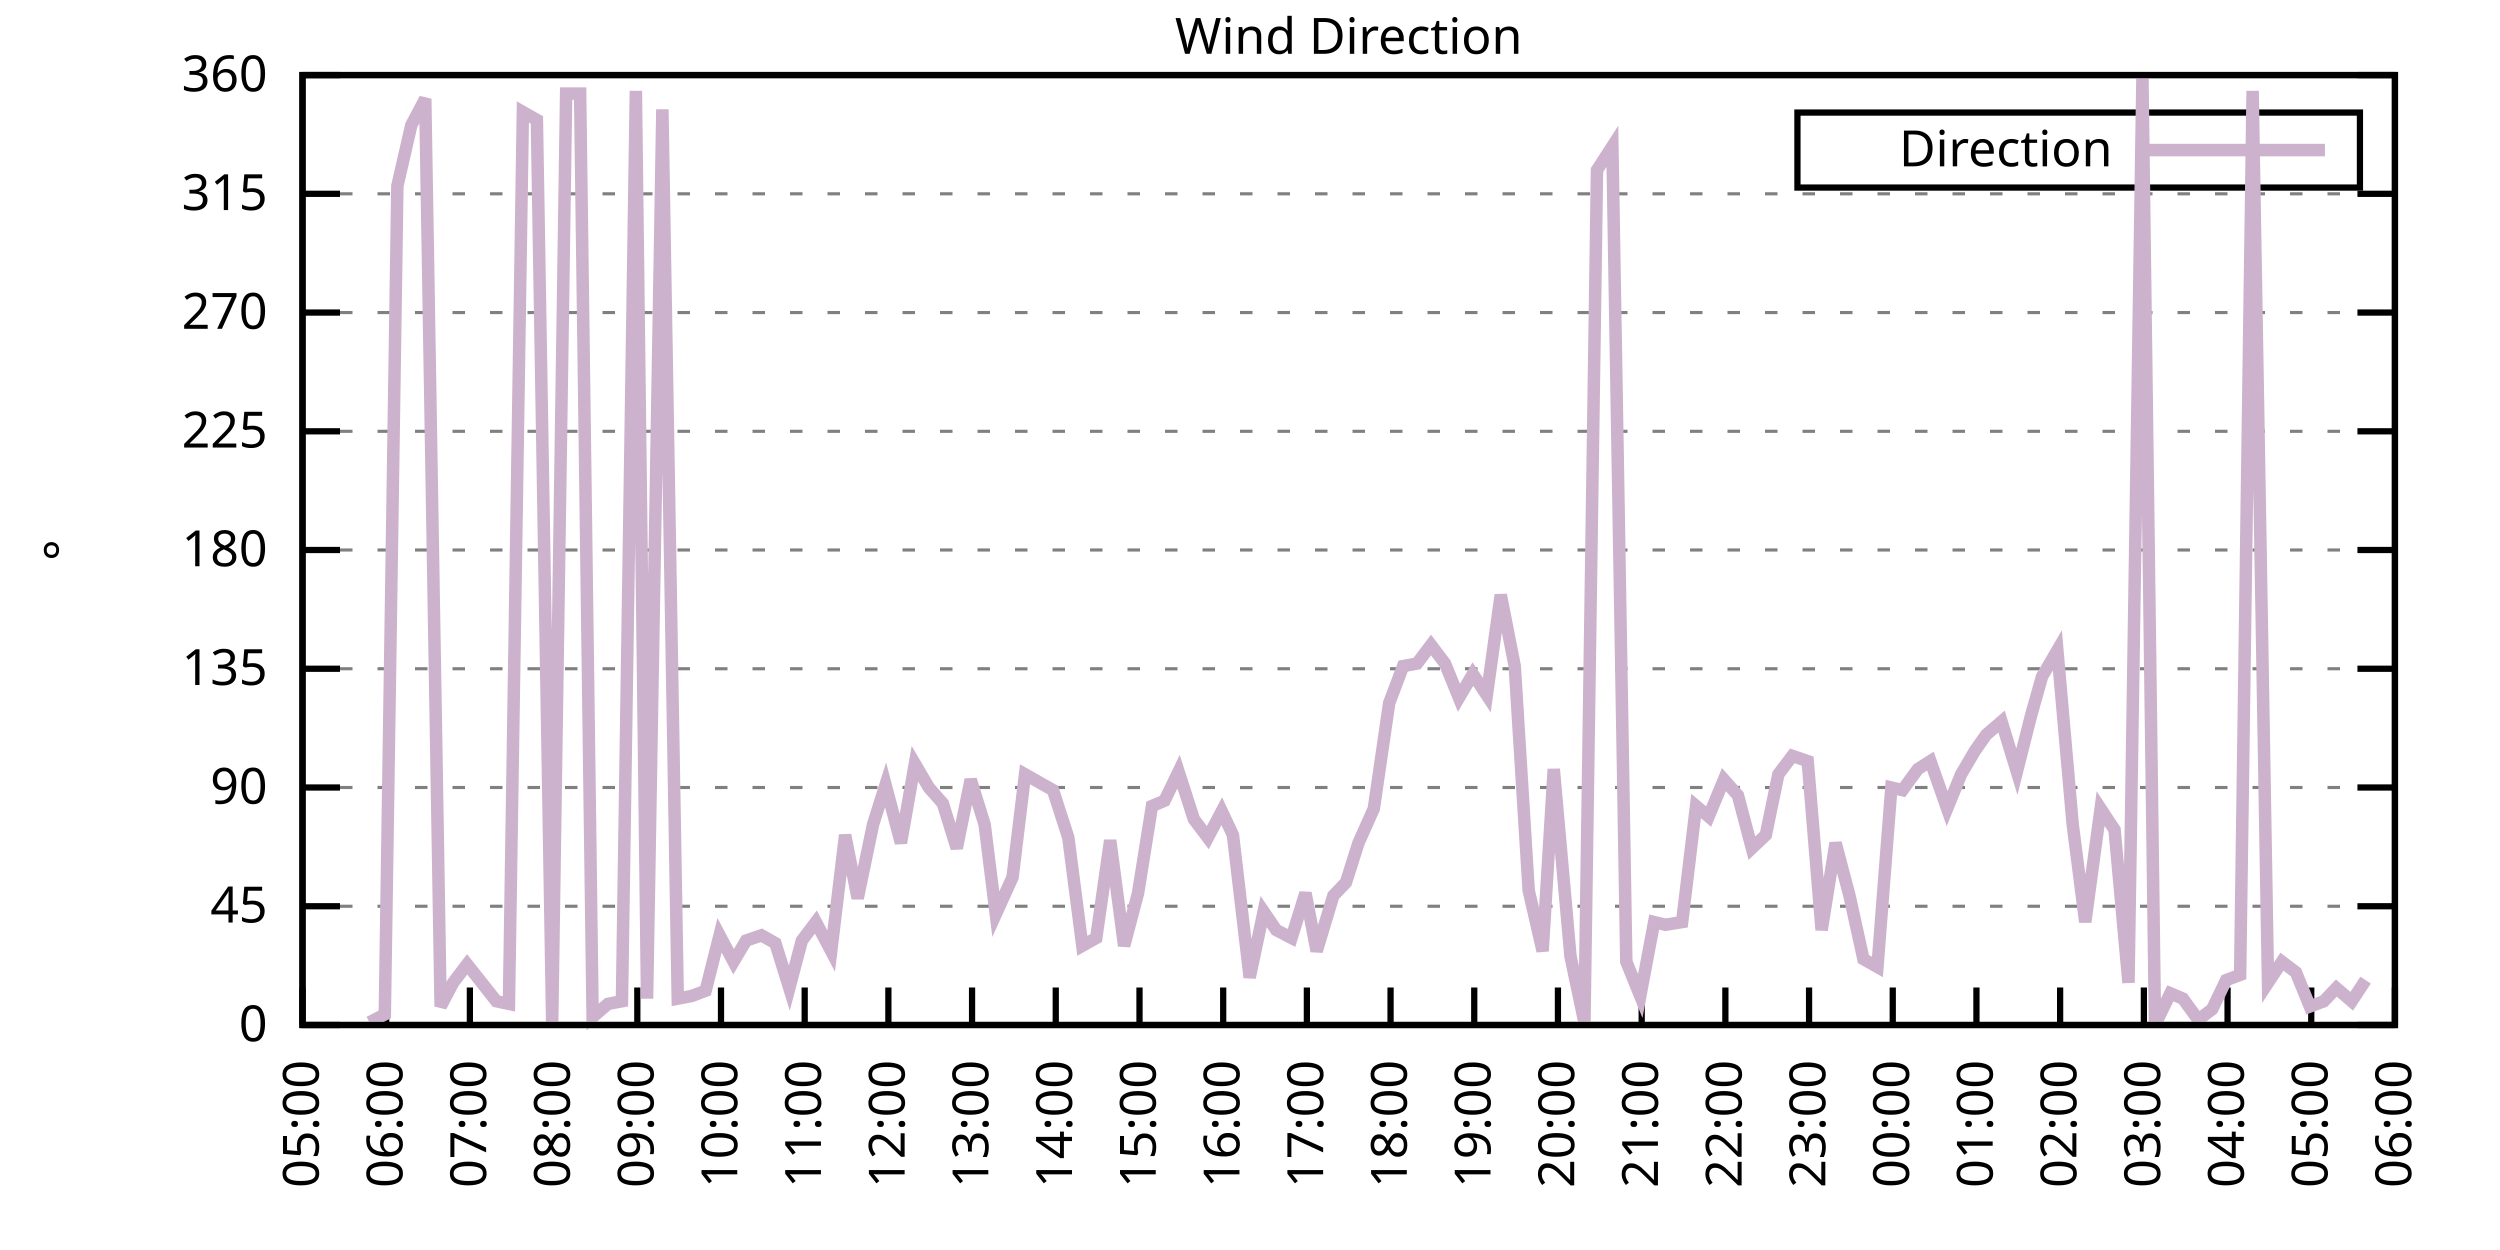
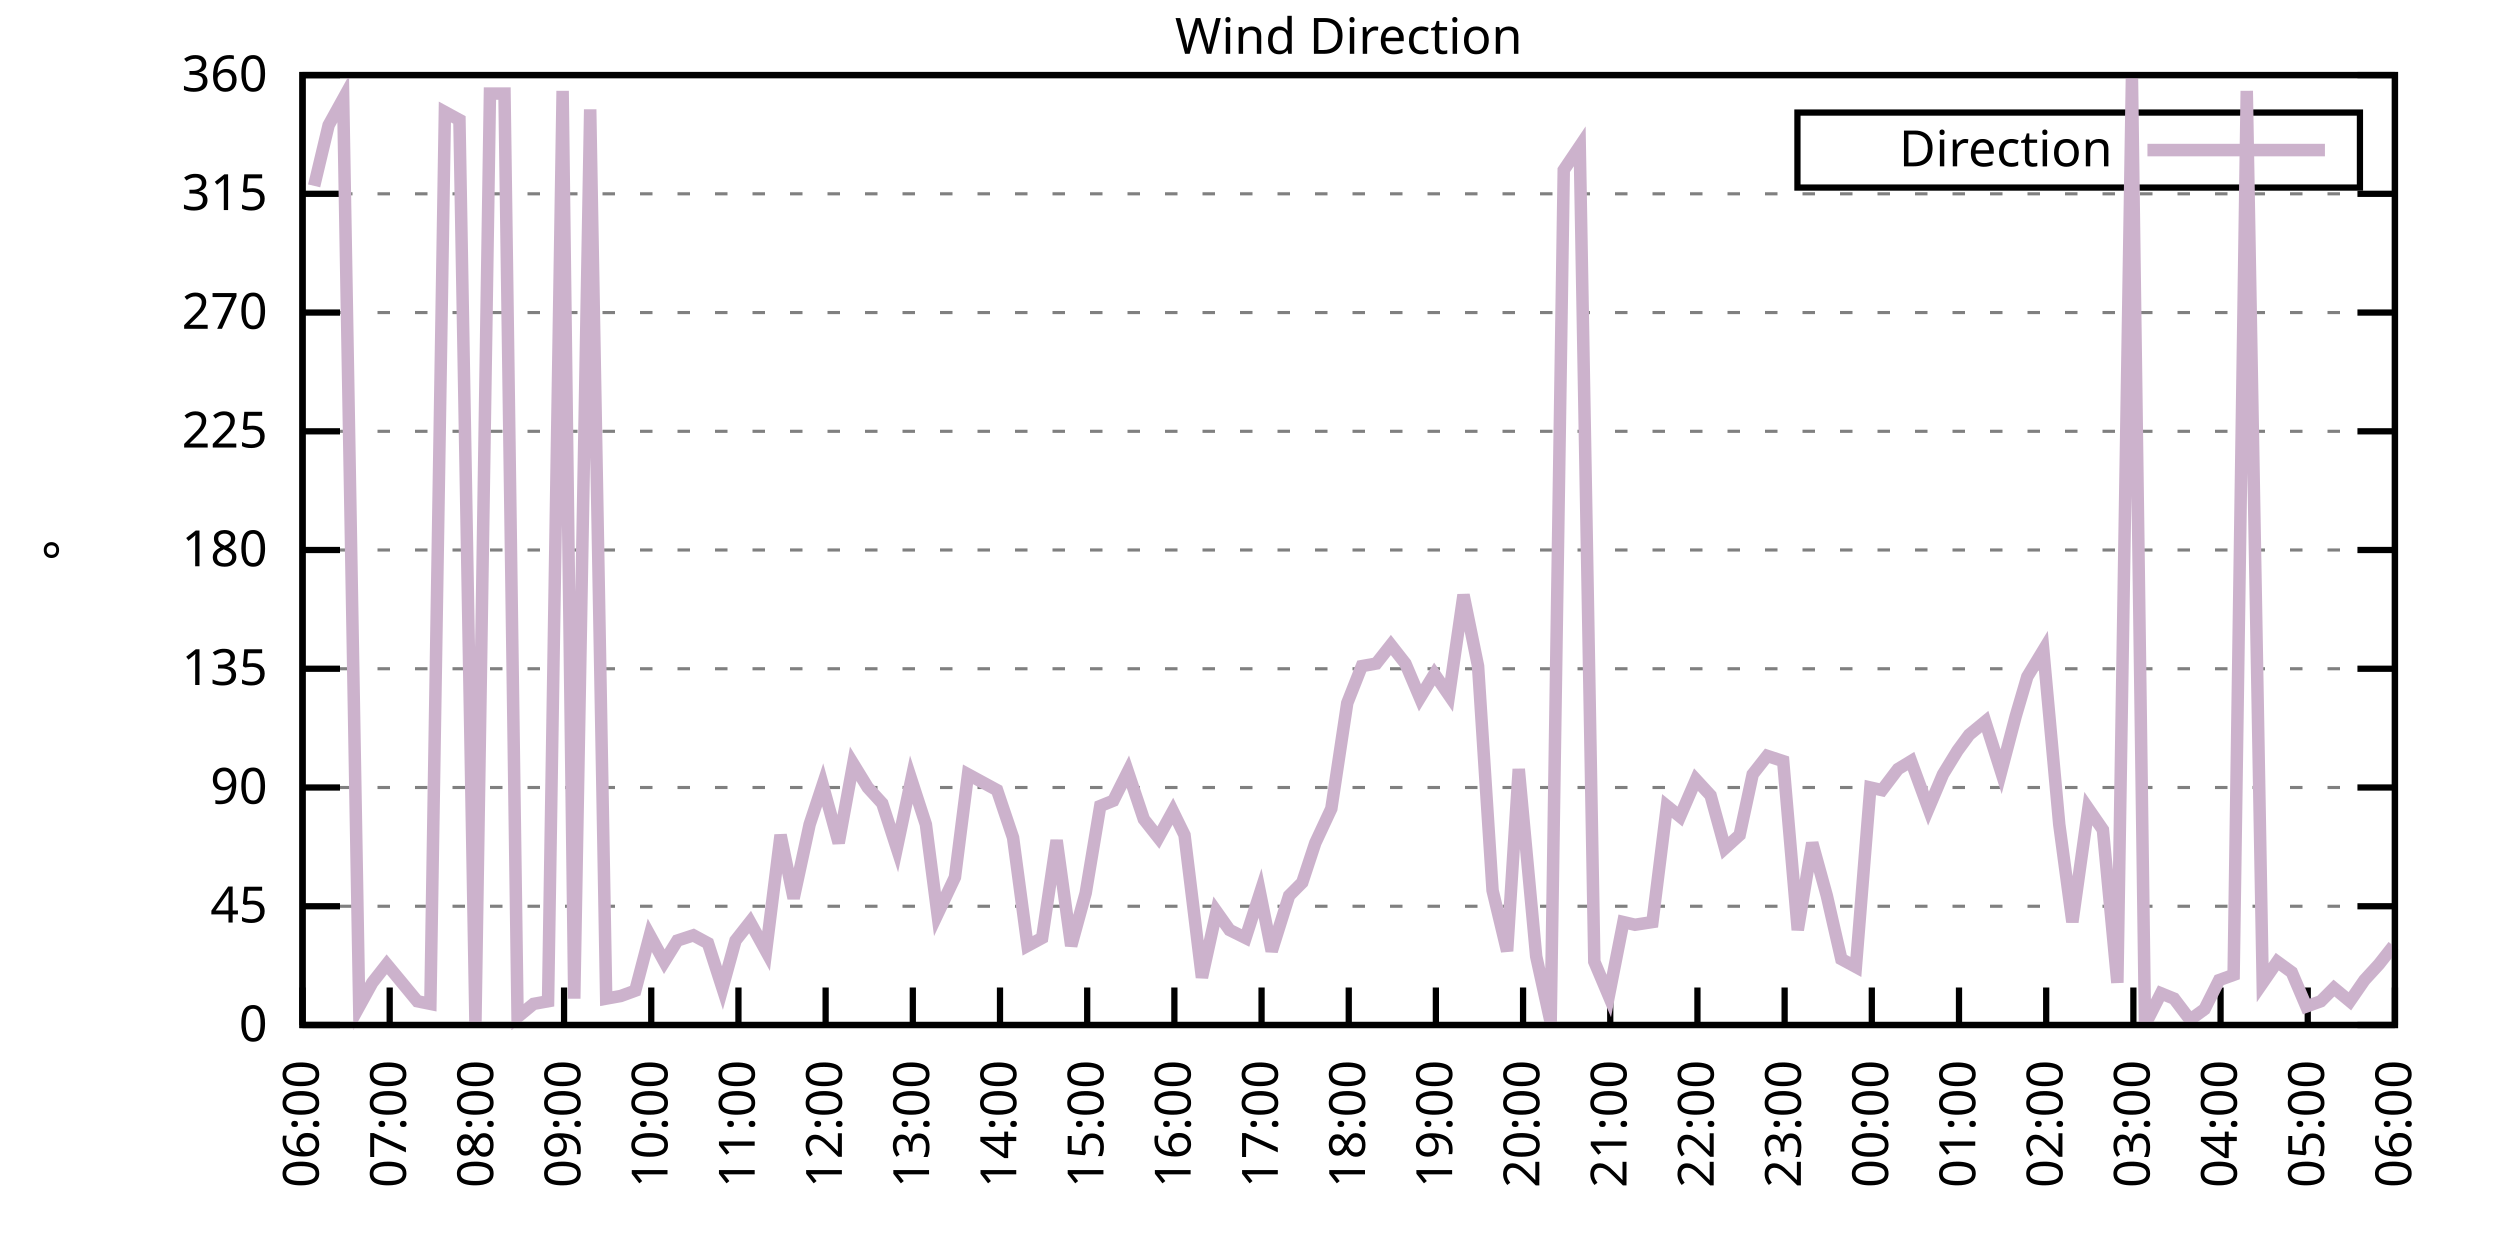
<svg xmlns="http://www.w3.org/2000/svg" xmlns:xlink="http://www.w3.org/1999/xlink" width="400" height="200" viewBox="0 0 400 200">
  <g id="gnuplot_canvas">
    <rect x="0" y="0" width="400" height="200" fill="none" />
    <defs>
      <circle id="gpDot" r="0.5" stroke-width="0.5" stroke="currentColor" />
      <path id="gpPt0" stroke-width="0.333" stroke="currentColor" d="M-1,0 h2 M0,-1 v2" />
      <path id="gpPt1" stroke-width="0.333" stroke="currentColor" d="M-1,-1 L1,1 M1,-1 L-1,1" />
      <path id="gpPt2" stroke-width="0.333" stroke="currentColor" d="M-1,0 L1,0 M0,-1 L0,1 M-1,-1 L1,1 M-1,1 L1,-1" />
      <rect id="gpPt3" stroke-width="0.333" stroke="currentColor" x="-1" y="-1" width="2" height="2" />
      <rect id="gpPt4" stroke-width="0.333" stroke="currentColor" fill="currentColor" x="-1" y="-1" width="2" height="2" />
      <circle id="gpPt5" stroke-width="0.333" stroke="currentColor" cx="0" cy="0" r="1" />
      <use xlink:href="#gpPt5" id="gpPt6" fill="currentColor" stroke="none" />
      <path id="gpPt7" stroke-width="0.333" stroke="currentColor" d="M0,-1.33 L-1.33,0.67 L1.33,0.67 z" />
      <use xlink:href="#gpPt7" id="gpPt8" fill="currentColor" stroke="none" />
      <use xlink:href="#gpPt7" id="gpPt9" stroke="currentColor" transform="rotate(180)" />
      <use xlink:href="#gpPt9" id="gpPt10" fill="currentColor" stroke="none" />
      <use xlink:href="#gpPt3" id="gpPt11" stroke="currentColor" transform="rotate(45)" />
      <use xlink:href="#gpPt11" id="gpPt12" fill="currentColor" stroke="none" />
      <path id="gpPt13" stroke-width="0.333" stroke="currentColor" d="M0,1.330 L1.265,0.411 L0.782,-1.067 L-0.782,-1.076 L-1.265,0.411 z" />
      <use xlink:href="#gpPt13" id="gpPt14" fill="currentColor" stroke="none" />
      <filter id="textbox" filterUnits="objectBoundingBox" x="0" y="0" height="1" width="1">
        <feFlood flood-color="white" flood-opacity="1" result="bgnd" />
        <feComposite in="SourceGraphic" in2="bgnd" operator="atop" />
      </filter>
      <filter id="greybox" filterUnits="objectBoundingBox" x="0" y="0" height="1" width="1">
        <feFlood flood-color="lightgrey" flood-opacity="1" result="grey" />
        <feComposite in="SourceGraphic" in2="grey" operator="atop" />
      </filter>
    </defs>
    <g fill="none" color="white" stroke="currentColor" stroke-width="1.00" stroke-linecap="butt" stroke-linejoin="miter">
</g>
    <g fill="none" color="black" stroke="currentColor" stroke-width="1.00" stroke-linecap="butt" stroke-linejoin="miter">
      <g stroke="none" shape-rendering="crispEdges">
        <polygon fill="rgb(255, 255, 255)" points="48.40,164.00 383.18,164.00 383.18,12.02 48.40,12.02 " />
      </g>
    </g>
    <g fill="none" color="black" stroke="currentColor" stroke-width="1.00" stroke-linecap="butt" stroke-linejoin="miter">
</g>
    <g fill="none" color="black" stroke="black" stroke-width="0.50" stroke-linecap="butt" stroke-linejoin="miter">
</g>
    <g fill="none" color="gray" stroke="currentColor" stroke-width="0.50" stroke-linecap="butt" stroke-linejoin="miter">
      <path stroke="gray" stroke-dasharray="2,4" class="gridline" d="M48.40,164.00 L383.19,164.00  " />
    </g>
    <g fill="none" color="gray" stroke="gray" stroke-width="1.00" stroke-linecap="butt" stroke-linejoin="miter">
</g>
    <g fill="none" color="black" stroke="currentColor" stroke-width="1.00" stroke-linecap="butt" stroke-linejoin="miter">
      <path stroke="black" d="M48.40,164.00 L54.40,164.00 M383.19,164.00 L377.19,164.00  " />
      <g transform="translate(42.80,166.60)" stroke="none" fill="black" font-family="Sans" font-size="8.00" text-anchor="end">
        <text>
          <tspan font-family="Sans"> 0</tspan>
        </text>
      </g>
    </g>
    <g fill="none" color="black" stroke="currentColor" stroke-width="1.00" stroke-linecap="butt" stroke-linejoin="miter">
</g>
    <g fill="none" color="black" stroke="black" stroke-width="0.50" stroke-linecap="butt" stroke-linejoin="miter">
</g>
    <g fill="none" color="gray" stroke="currentColor" stroke-width="0.50" stroke-linecap="butt" stroke-linejoin="miter">
      <path stroke="gray" stroke-dasharray="2,4" class="gridline" d="M48.40,145.00 L383.19,145.00  " />
    </g>
    <g fill="none" color="gray" stroke="gray" stroke-width="1.00" stroke-linecap="butt" stroke-linejoin="miter">
</g>
    <g fill="none" color="black" stroke="currentColor" stroke-width="1.00" stroke-linecap="butt" stroke-linejoin="miter">
      <path stroke="black" d="M48.40,145.00 L54.40,145.00 M383.19,145.00 L377.19,145.00  " />
      <g transform="translate(42.80,147.60)" stroke="none" fill="black" font-family="Sans" font-size="8.00" text-anchor="end">
        <text>
          <tspan font-family="Sans"> 45</tspan>
        </text>
      </g>
    </g>
    <g fill="none" color="black" stroke="currentColor" stroke-width="1.00" stroke-linecap="butt" stroke-linejoin="miter">
</g>
    <g fill="none" color="black" stroke="black" stroke-width="0.50" stroke-linecap="butt" stroke-linejoin="miter">
</g>
    <g fill="none" color="gray" stroke="currentColor" stroke-width="0.50" stroke-linecap="butt" stroke-linejoin="miter">
      <path stroke="gray" stroke-dasharray="2,4" class="gridline" d="M48.40,126.00 L383.19,126.00  " />
    </g>
    <g fill="none" color="gray" stroke="gray" stroke-width="1.00" stroke-linecap="butt" stroke-linejoin="miter">
</g>
    <g fill="none" color="black" stroke="currentColor" stroke-width="1.00" stroke-linecap="butt" stroke-linejoin="miter">
      <path stroke="black" d="M48.40,126.00 L54.40,126.00 M383.19,126.00 L377.19,126.00  " />
      <g transform="translate(42.80,128.60)" stroke="none" fill="black" font-family="Sans" font-size="8.00" text-anchor="end">
        <text>
          <tspan font-family="Sans"> 90</tspan>
        </text>
      </g>
    </g>
    <g fill="none" color="black" stroke="currentColor" stroke-width="1.00" stroke-linecap="butt" stroke-linejoin="miter">
</g>
    <g fill="none" color="black" stroke="black" stroke-width="0.50" stroke-linecap="butt" stroke-linejoin="miter">
</g>
    <g fill="none" color="gray" stroke="currentColor" stroke-width="0.50" stroke-linecap="butt" stroke-linejoin="miter">
      <path stroke="gray" stroke-dasharray="2,4" class="gridline" d="M48.40,107.00 L383.19,107.00  " />
    </g>
    <g fill="none" color="gray" stroke="gray" stroke-width="1.00" stroke-linecap="butt" stroke-linejoin="miter">
</g>
    <g fill="none" color="black" stroke="currentColor" stroke-width="1.00" stroke-linecap="butt" stroke-linejoin="miter">
      <path stroke="black" d="M48.40,107.00 L54.40,107.00 M383.19,107.00 L377.19,107.00  " />
      <g transform="translate(42.80,109.60)" stroke="none" fill="black" font-family="Sans" font-size="8.00" text-anchor="end">
        <text>
          <tspan font-family="Sans"> 135</tspan>
        </text>
      </g>
    </g>
    <g fill="none" color="black" stroke="currentColor" stroke-width="1.00" stroke-linecap="butt" stroke-linejoin="miter">
</g>
    <g fill="none" color="black" stroke="black" stroke-width="0.50" stroke-linecap="butt" stroke-linejoin="miter">
</g>
    <g fill="none" color="gray" stroke="currentColor" stroke-width="0.50" stroke-linecap="butt" stroke-linejoin="miter">
      <path stroke="gray" stroke-dasharray="2,4" class="gridline" d="M48.40,88.00 L383.19,88.00  " />
    </g>
    <g fill="none" color="gray" stroke="gray" stroke-width="1.00" stroke-linecap="butt" stroke-linejoin="miter">
</g>
    <g fill="none" color="black" stroke="currentColor" stroke-width="1.00" stroke-linecap="butt" stroke-linejoin="miter">
      <path stroke="black" d="M48.40,88.00 L54.40,88.00 M383.19,88.00 L377.19,88.00  " />
      <g transform="translate(42.80,90.60)" stroke="none" fill="black" font-family="Sans" font-size="8.00" text-anchor="end">
        <text>
          <tspan font-family="Sans"> 180</tspan>
        </text>
      </g>
    </g>
    <g fill="none" color="black" stroke="currentColor" stroke-width="1.00" stroke-linecap="butt" stroke-linejoin="miter">
</g>
    <g fill="none" color="black" stroke="black" stroke-width="0.50" stroke-linecap="butt" stroke-linejoin="miter">
</g>
    <g fill="none" color="gray" stroke="currentColor" stroke-width="0.50" stroke-linecap="butt" stroke-linejoin="miter">
      <path stroke="gray" stroke-dasharray="2,4" class="gridline" d="M48.40,69.01 L383.19,69.01  " />
    </g>
    <g fill="none" color="gray" stroke="gray" stroke-width="1.00" stroke-linecap="butt" stroke-linejoin="miter">
</g>
    <g fill="none" color="black" stroke="currentColor" stroke-width="1.00" stroke-linecap="butt" stroke-linejoin="miter">
      <path stroke="black" d="M48.40,69.01 L54.40,69.01 M383.19,69.01 L377.19,69.01  " />
      <g transform="translate(42.80,71.61)" stroke="none" fill="black" font-family="Sans" font-size="8.00" text-anchor="end">
        <text>
          <tspan font-family="Sans"> 225</tspan>
        </text>
      </g>
    </g>
    <g fill="none" color="black" stroke="currentColor" stroke-width="1.00" stroke-linecap="butt" stroke-linejoin="miter">
</g>
    <g fill="none" color="black" stroke="black" stroke-width="0.50" stroke-linecap="butt" stroke-linejoin="miter">
</g>
    <g fill="none" color="gray" stroke="currentColor" stroke-width="0.50" stroke-linecap="butt" stroke-linejoin="miter">
      <path stroke="gray" stroke-dasharray="2,4" class="gridline" d="M48.40,50.01 L383.19,50.01  " />
    </g>
    <g fill="none" color="gray" stroke="gray" stroke-width="1.00" stroke-linecap="butt" stroke-linejoin="miter">
</g>
    <g fill="none" color="black" stroke="currentColor" stroke-width="1.00" stroke-linecap="butt" stroke-linejoin="miter">
      <path stroke="black" d="M48.40,50.01 L54.40,50.01 M383.19,50.01 L377.19,50.01  " />
      <g transform="translate(42.80,52.61)" stroke="none" fill="black" font-family="Sans" font-size="8.00" text-anchor="end">
        <text>
          <tspan font-family="Sans"> 270</tspan>
        </text>
      </g>
    </g>
    <g fill="none" color="black" stroke="currentColor" stroke-width="1.00" stroke-linecap="butt" stroke-linejoin="miter">
</g>
    <g fill="none" color="black" stroke="black" stroke-width="0.50" stroke-linecap="butt" stroke-linejoin="miter">
</g>
    <g fill="none" color="gray" stroke="currentColor" stroke-width="0.50" stroke-linecap="butt" stroke-linejoin="miter">
      <path stroke="gray" stroke-dasharray="2,4" class="gridline" d="M48.40,31.01 L383.19,31.01  " />
    </g>
    <g fill="none" color="gray" stroke="gray" stroke-width="1.00" stroke-linecap="butt" stroke-linejoin="miter">
</g>
    <g fill="none" color="black" stroke="currentColor" stroke-width="1.00" stroke-linecap="butt" stroke-linejoin="miter">
      <path stroke="black" d="M48.40,31.01 L54.40,31.01 M383.19,31.01 L377.19,31.01  " />
      <g transform="translate(42.80,33.61)" stroke="none" fill="black" font-family="Sans" font-size="8.00" text-anchor="end">
        <text>
          <tspan font-family="Sans"> 315</tspan>
        </text>
      </g>
    </g>
    <g fill="none" color="black" stroke="currentColor" stroke-width="1.00" stroke-linecap="butt" stroke-linejoin="miter">
</g>
    <g fill="none" color="black" stroke="black" stroke-width="0.50" stroke-linecap="butt" stroke-linejoin="miter">
</g>
    <g fill="none" color="gray" stroke="currentColor" stroke-width="0.50" stroke-linecap="butt" stroke-linejoin="miter">
      <path stroke="gray" stroke-dasharray="2,4" class="gridline" d="M48.40,12.01 L383.19,12.01  " />
    </g>
    <g fill="none" color="gray" stroke="gray" stroke-width="1.00" stroke-linecap="butt" stroke-linejoin="miter">
</g>
    <g fill="none" color="black" stroke="currentColor" stroke-width="1.00" stroke-linecap="butt" stroke-linejoin="miter">
      <path stroke="black" d="M48.40,12.01 L54.40,12.01 M383.19,12.01 L377.19,12.01  " />
      <g transform="translate(42.80,14.61)" stroke="none" fill="black" font-family="Sans" font-size="8.00" text-anchor="end">
        <text>
          <tspan font-family="Sans"> 360</tspan>
        </text>
      </g>
    </g>
    <g fill="none" color="black" stroke="currentColor" stroke-width="1.00" stroke-linecap="butt" stroke-linejoin="miter">
      <path stroke="black" d="M48.40,164.00 L48.40,158.00  " />
      <g transform="translate(51.00,169.60) rotate(270.00)" stroke="none" fill="black" font-family="Sans" font-size="8.00" text-anchor="end">
        <text>
-           <tspan font-family="Sans">05:00</tspan>
-         </text>
-       </g>
-     </g>
-     <g fill="none" color="black" stroke="currentColor" stroke-width="1.00" stroke-linecap="butt" stroke-linejoin="miter">
-       <path stroke="black" d="M61.79,164.00 L61.79,158.00  " />
-       <g transform="translate(64.39,169.60) rotate(270.00)" stroke="none" fill="black" font-family="Sans" font-size="8.00" text-anchor="end">
-         <text>
          <tspan font-family="Sans">06:00</tspan>
        </text>
      </g>
    </g>
    <g fill="none" color="black" stroke="currentColor" stroke-width="1.00" stroke-linecap="butt" stroke-linejoin="miter">
-       <path stroke="black" d="M75.18,164.00 L75.18,158.00  " />
-       <g transform="translate(77.78,169.60) rotate(270.00)" stroke="none" fill="black" font-family="Sans" font-size="8.00" text-anchor="end">
+       <path stroke="black" d="M62.35,164.00 L62.35,158.00  " />
+       <g transform="translate(64.95,169.60) rotate(270.00)" stroke="none" fill="black" font-family="Sans" font-size="8.00" text-anchor="end">
        <text>
          <tspan font-family="Sans">07:00</tspan>
        </text>
      </g>
    </g>
    <g fill="none" color="black" stroke="currentColor" stroke-width="1.00" stroke-linecap="butt" stroke-linejoin="miter">
-       <path stroke="black" d="M88.57,164.00 L88.57,158.00  " />
-       <g transform="translate(91.17,169.60) rotate(270.00)" stroke="none" fill="black" font-family="Sans" font-size="8.00" text-anchor="end">
+       <path stroke="black" d="M76.30,164.00 L76.30,158.00  " />
+       <g transform="translate(78.90,169.60) rotate(270.00)" stroke="none" fill="black" font-family="Sans" font-size="8.00" text-anchor="end">
        <text>
          <tspan font-family="Sans">08:00</tspan>
        </text>
      </g>
    </g>
    <g fill="none" color="black" stroke="currentColor" stroke-width="1.00" stroke-linecap="butt" stroke-linejoin="miter">
-       <path stroke="black" d="M101.97,164.00 L101.97,158.00  " />
-       <g transform="translate(104.57,169.60) rotate(270.00)" stroke="none" fill="black" font-family="Sans" font-size="8.00" text-anchor="end">
+       <path stroke="black" d="M90.25,164.00 L90.25,158.00  " />
+       <g transform="translate(92.85,169.60) rotate(270.00)" stroke="none" fill="black" font-family="Sans" font-size="8.00" text-anchor="end">
        <text>
          <tspan font-family="Sans">09:00</tspan>
        </text>
      </g>
    </g>
    <g fill="none" color="black" stroke="currentColor" stroke-width="1.00" stroke-linecap="butt" stroke-linejoin="miter">
-       <path stroke="black" d="M115.36,164.00 L115.36,158.00  " />
-       <g transform="translate(117.96,169.60) rotate(270.00)" stroke="none" fill="black" font-family="Sans" font-size="8.00" text-anchor="end">
+       <path stroke="black" d="M104.20,164.00 L104.20,158.00  " />
+       <g transform="translate(106.80,169.60) rotate(270.00)" stroke="none" fill="black" font-family="Sans" font-size="8.00" text-anchor="end">
        <text>
          <tspan font-family="Sans">10:00</tspan>
        </text>
      </g>
    </g>
    <g fill="none" color="black" stroke="currentColor" stroke-width="1.00" stroke-linecap="butt" stroke-linejoin="miter">
-       <path stroke="black" d="M128.75,164.00 L128.75,158.00  " />
-       <g transform="translate(131.35,169.60) rotate(270.00)" stroke="none" fill="black" font-family="Sans" font-size="8.00" text-anchor="end">
+       <path stroke="black" d="M118.15,164.00 L118.15,158.00  " />
+       <g transform="translate(120.75,169.60) rotate(270.00)" stroke="none" fill="black" font-family="Sans" font-size="8.00" text-anchor="end">
        <text>
          <tspan font-family="Sans">11:00</tspan>
        </text>
      </g>
    </g>
    <g fill="none" color="black" stroke="currentColor" stroke-width="1.00" stroke-linecap="butt" stroke-linejoin="miter">
-       <path stroke="black" d="M142.14,164.00 L142.14,158.00  " />
-       <g transform="translate(144.74,169.60) rotate(270.00)" stroke="none" fill="black" font-family="Sans" font-size="8.00" text-anchor="end">
+       <path stroke="black" d="M132.10,164.00 L132.10,158.00  " />
+       <g transform="translate(134.70,169.60) rotate(270.00)" stroke="none" fill="black" font-family="Sans" font-size="8.00" text-anchor="end">
        <text>
          <tspan font-family="Sans">12:00</tspan>
        </text>
      </g>
    </g>
    <g fill="none" color="black" stroke="currentColor" stroke-width="1.00" stroke-linecap="butt" stroke-linejoin="miter">
-       <path stroke="black" d="M155.53,164.00 L155.53,158.00  " />
-       <g transform="translate(158.13,169.60) rotate(270.00)" stroke="none" fill="black" font-family="Sans" font-size="8.00" text-anchor="end">
+       <path stroke="black" d="M146.05,164.00 L146.05,158.00  " />
+       <g transform="translate(148.65,169.60) rotate(270.00)" stroke="none" fill="black" font-family="Sans" font-size="8.00" text-anchor="end">
        <text>
          <tspan font-family="Sans">13:00</tspan>
        </text>
      </g>
    </g>
    <g fill="none" color="black" stroke="currentColor" stroke-width="1.00" stroke-linecap="butt" stroke-linejoin="miter">
-       <path stroke="black" d="M168.92,164.00 L168.92,158.00  " />
-       <g transform="translate(171.52,169.60) rotate(270.00)" stroke="none" fill="black" font-family="Sans" font-size="8.00" text-anchor="end">
+       <path stroke="black" d="M160.00,164.00 L160.00,158.00  " />
+       <g transform="translate(162.60,169.60) rotate(270.00)" stroke="none" fill="black" font-family="Sans" font-size="8.00" text-anchor="end">
        <text>
          <tspan font-family="Sans">14:00</tspan>
        </text>
      </g>
    </g>
    <g fill="none" color="black" stroke="currentColor" stroke-width="1.00" stroke-linecap="butt" stroke-linejoin="miter">
-       <path stroke="black" d="M182.32,164.00 L182.32,158.00  " />
-       <g transform="translate(184.92,169.60) rotate(270.00)" stroke="none" fill="black" font-family="Sans" font-size="8.00" text-anchor="end">
+       <path stroke="black" d="M173.95,164.00 L173.95,158.00  " />
+       <g transform="translate(176.55,169.60) rotate(270.00)" stroke="none" fill="black" font-family="Sans" font-size="8.00" text-anchor="end">
        <text>
          <tspan font-family="Sans">15:00</tspan>
        </text>
      </g>
    </g>
    <g fill="none" color="black" stroke="currentColor" stroke-width="1.00" stroke-linecap="butt" stroke-linejoin="miter">
-       <path stroke="black" d="M195.71,164.00 L195.71,158.00  " />
-       <g transform="translate(198.31,169.60) rotate(270.00)" stroke="none" fill="black" font-family="Sans" font-size="8.00" text-anchor="end">
+       <path stroke="black" d="M187.90,164.00 L187.90,158.00  " />
+       <g transform="translate(190.50,169.60) rotate(270.00)" stroke="none" fill="black" font-family="Sans" font-size="8.00" text-anchor="end">
        <text>
          <tspan font-family="Sans">16:00</tspan>
        </text>
      </g>
    </g>
    <g fill="none" color="black" stroke="currentColor" stroke-width="1.00" stroke-linecap="butt" stroke-linejoin="miter">
-       <path stroke="black" d="M209.10,164.00 L209.10,158.00  " />
-       <g transform="translate(211.70,169.60) rotate(270.00)" stroke="none" fill="black" font-family="Sans" font-size="8.00" text-anchor="end">
+       <path stroke="black" d="M201.85,164.00 L201.85,158.00  " />
+       <g transform="translate(204.45,169.60) rotate(270.00)" stroke="none" fill="black" font-family="Sans" font-size="8.00" text-anchor="end">
        <text>
          <tspan font-family="Sans">17:00</tspan>
        </text>
      </g>
    </g>
    <g fill="none" color="black" stroke="currentColor" stroke-width="1.00" stroke-linecap="butt" stroke-linejoin="miter">
-       <path stroke="black" d="M222.49,164.00 L222.49,158.00  " />
-       <g transform="translate(225.09,169.60) rotate(270.00)" stroke="none" fill="black" font-family="Sans" font-size="8.00" text-anchor="end">
+       <path stroke="black" d="M215.80,164.00 L215.80,158.00  " />
+       <g transform="translate(218.40,169.60) rotate(270.00)" stroke="none" fill="black" font-family="Sans" font-size="8.00" text-anchor="end">
        <text>
          <tspan font-family="Sans">18:00</tspan>
        </text>
      </g>
    </g>
    <g fill="none" color="black" stroke="currentColor" stroke-width="1.00" stroke-linecap="butt" stroke-linejoin="miter">
-       <path stroke="black" d="M235.88,164.00 L235.88,158.00  " />
-       <g transform="translate(238.48,169.60) rotate(270.00)" stroke="none" fill="black" font-family="Sans" font-size="8.00" text-anchor="end">
+       <path stroke="black" d="M229.74,164.00 L229.74,158.00  " />
+       <g transform="translate(232.34,169.60) rotate(270.00)" stroke="none" fill="black" font-family="Sans" font-size="8.00" text-anchor="end">
        <text>
          <tspan font-family="Sans">19:00</tspan>
        </text>
      </g>
    </g>
    <g fill="none" color="black" stroke="currentColor" stroke-width="1.00" stroke-linecap="butt" stroke-linejoin="miter">
-       <path stroke="black" d="M249.27,164.00 L249.27,158.00  " />
-       <g transform="translate(251.87,169.60) rotate(270.00)" stroke="none" fill="black" font-family="Sans" font-size="8.00" text-anchor="end">
+       <path stroke="black" d="M243.69,164.00 L243.69,158.00  " />
+       <g transform="translate(246.29,169.60) rotate(270.00)" stroke="none" fill="black" font-family="Sans" font-size="8.00" text-anchor="end">
        <text>
          <tspan font-family="Sans">20:00</tspan>
        </text>
      </g>
    </g>
    <g fill="none" color="black" stroke="currentColor" stroke-width="1.00" stroke-linecap="butt" stroke-linejoin="miter">
-       <path stroke="black" d="M262.67,164.00 L262.67,158.00  " />
-       <g transform="translate(265.27,169.60) rotate(270.00)" stroke="none" fill="black" font-family="Sans" font-size="8.00" text-anchor="end">
+       <path stroke="black" d="M257.64,164.00 L257.64,158.00  " />
+       <g transform="translate(260.24,169.60) rotate(270.00)" stroke="none" fill="black" font-family="Sans" font-size="8.00" text-anchor="end">
        <text>
          <tspan font-family="Sans">21:00</tspan>
        </text>
      </g>
    </g>
    <g fill="none" color="black" stroke="currentColor" stroke-width="1.00" stroke-linecap="butt" stroke-linejoin="miter">
-       <path stroke="black" d="M276.06,164.00 L276.06,158.00  " />
-       <g transform="translate(278.66,169.60) rotate(270.00)" stroke="none" fill="black" font-family="Sans" font-size="8.00" text-anchor="end">
+       <path stroke="black" d="M271.59,164.00 L271.59,158.00  " />
+       <g transform="translate(274.19,169.60) rotate(270.00)" stroke="none" fill="black" font-family="Sans" font-size="8.00" text-anchor="end">
        <text>
          <tspan font-family="Sans">22:00</tspan>
        </text>
      </g>
    </g>
    <g fill="none" color="black" stroke="currentColor" stroke-width="1.00" stroke-linecap="butt" stroke-linejoin="miter">
-       <path stroke="black" d="M289.45,164.00 L289.45,158.00  " />
-       <g transform="translate(292.05,169.60) rotate(270.00)" stroke="none" fill="black" font-family="Sans" font-size="8.00" text-anchor="end">
+       <path stroke="black" d="M285.54,164.00 L285.54,158.00  " />
+       <g transform="translate(288.14,169.60) rotate(270.00)" stroke="none" fill="black" font-family="Sans" font-size="8.00" text-anchor="end">
        <text>
          <tspan font-family="Sans">23:00</tspan>
        </text>
      </g>
    </g>
    <g fill="none" color="black" stroke="currentColor" stroke-width="1.00" stroke-linecap="butt" stroke-linejoin="miter">
-       <path stroke="black" d="M302.84,164.00 L302.84,158.00  " />
-       <g transform="translate(305.44,169.60) rotate(270.00)" stroke="none" fill="black" font-family="Sans" font-size="8.00" text-anchor="end">
+       <path stroke="black" d="M299.49,164.00 L299.49,158.00  " />
+       <g transform="translate(302.09,169.60) rotate(270.00)" stroke="none" fill="black" font-family="Sans" font-size="8.00" text-anchor="end">
        <text>
          <tspan font-family="Sans">00:00</tspan>
        </text>
      </g>
    </g>
    <g fill="none" color="black" stroke="currentColor" stroke-width="1.00" stroke-linecap="butt" stroke-linejoin="miter">
-       <path stroke="black" d="M316.23,164.00 L316.23,158.00  " />
-       <g transform="translate(318.83,169.60) rotate(270.00)" stroke="none" fill="black" font-family="Sans" font-size="8.00" text-anchor="end">
+       <path stroke="black" d="M313.44,164.00 L313.44,158.00  " />
+       <g transform="translate(316.04,169.60) rotate(270.00)" stroke="none" fill="black" font-family="Sans" font-size="8.00" text-anchor="end">
        <text>
          <tspan font-family="Sans">01:00</tspan>
        </text>
      </g>
    </g>
    <g fill="none" color="black" stroke="currentColor" stroke-width="1.00" stroke-linecap="butt" stroke-linejoin="miter">
-       <path stroke="black" d="M329.62,164.00 L329.62,158.00  " />
-       <g transform="translate(332.22,169.60) rotate(270.00)" stroke="none" fill="black" font-family="Sans" font-size="8.00" text-anchor="end">
+       <path stroke="black" d="M327.39,164.00 L327.39,158.00  " />
+       <g transform="translate(329.99,169.60) rotate(270.00)" stroke="none" fill="black" font-family="Sans" font-size="8.00" text-anchor="end">
        <text>
          <tspan font-family="Sans">02:00</tspan>
        </text>
      </g>
    </g>
    <g fill="none" color="black" stroke="currentColor" stroke-width="1.00" stroke-linecap="butt" stroke-linejoin="miter">
-       <path stroke="black" d="M343.02,164.00 L343.02,158.00  " />
-       <g transform="translate(345.62,169.60) rotate(270.00)" stroke="none" fill="black" font-family="Sans" font-size="8.00" text-anchor="end">
+       <path stroke="black" d="M341.34,164.00 L341.34,158.00  " />
+       <g transform="translate(343.94,169.60) rotate(270.00)" stroke="none" fill="black" font-family="Sans" font-size="8.00" text-anchor="end">
        <text>
          <tspan font-family="Sans">03:00</tspan>
        </text>
      </g>
    </g>
    <g fill="none" color="black" stroke="currentColor" stroke-width="1.00" stroke-linecap="butt" stroke-linejoin="miter">
-       <path stroke="black" d="M356.41,164.00 L356.41,158.00  " />
-       <g transform="translate(359.01,169.60) rotate(270.00)" stroke="none" fill="black" font-family="Sans" font-size="8.00" text-anchor="end">
+       <path stroke="black" d="M355.29,164.00 L355.29,158.00  " />
+       <g transform="translate(357.89,169.60) rotate(270.00)" stroke="none" fill="black" font-family="Sans" font-size="8.00" text-anchor="end">
        <text>
          <tspan font-family="Sans">04:00</tspan>
        </text>
      </g>
    </g>
    <g fill="none" color="black" stroke="currentColor" stroke-width="1.00" stroke-linecap="butt" stroke-linejoin="miter">
-       <path stroke="black" d="M369.80,164.00 L369.80,158.00  " />
-       <g transform="translate(372.40,169.60) rotate(270.00)" stroke="none" fill="black" font-family="Sans" font-size="8.00" text-anchor="end">
+       <path stroke="black" d="M369.24,164.00 L369.24,158.00  " />
+       <g transform="translate(371.84,169.60) rotate(270.00)" stroke="none" fill="black" font-family="Sans" font-size="8.00" text-anchor="end">
        <text>
          <tspan font-family="Sans">05:00</tspan>
        </text>
      </g>
    </g>
    <g fill="none" color="black" stroke="currentColor" stroke-width="1.00" stroke-linecap="butt" stroke-linejoin="miter">
      <path stroke="black" d="M383.19,164.00 L383.19,158.00  " />
      <g transform="translate(385.79,169.60) rotate(270.00)" stroke="none" fill="black" font-family="Sans" font-size="8.00" text-anchor="end">
        <text>
          <tspan font-family="Sans">06:00</tspan>
        </text>
      </g>
    </g>
    <g fill="none" color="black" stroke="currentColor" stroke-width="1.00" stroke-linecap="butt" stroke-linejoin="miter">
</g>
    <g fill="none" color="black" stroke="currentColor" stroke-width="1.00" stroke-linecap="butt" stroke-linejoin="miter">
      <path stroke="black" d="M48.40,12.01 L48.40,164.00 L383.19,164.00 L383.19,12.01 L48.40,12.01 Z  " />
    </g>
    <g fill="none" color="black" stroke="currentColor" stroke-width="1.00" stroke-linecap="butt" stroke-linejoin="miter">
</g>
    <g fill="none" color="black" stroke="currentColor" stroke-width="1.00" stroke-linecap="butt" stroke-linejoin="miter">
      <path stroke="black" d="M287.59,30.01 L287.59,18.01 L377.59,18.01 L377.59,30.01 L287.59,30.01 Z  " />
    </g>
    <g id="Wind_direction_plot_1">
      <g fill="none" color="white" stroke="black" stroke-width="2.00" stroke-linecap="butt" stroke-linejoin="miter">
</g>
      <g fill="none" color="black" stroke="currentColor" stroke-width="2.00" stroke-linecap="butt" stroke-linejoin="miter">
        <g transform="translate(337.99,26.61)" stroke="none" fill="black" font-family="Sans" font-size="8.00" text-anchor="end">
          <text>
            <tspan font-family="Sans">Direction</tspan>
          </text>
        </g>
      </g>
      <g fill="none" color="black" stroke="currentColor" stroke-width="2.00" stroke-linecap="butt" stroke-linejoin="miter">
-         <path stroke="rgb(204, 178, 204)" d="M343.59,24.01 L371.99,24.01 M59.11,163.58 L61.57,162.31 L63.58,29.74 L65.81,20.03 L68.04,15.81 L70.50,161.04   L72.50,157.24 L74.74,154.29 L76.75,156.82 L79.42,160.20 L81.43,160.62 L83.66,17.92 L85.90,19.19 L88.35,163.58   L90.58,14.97 L92.82,14.97 L94.82,162.73 L97.28,160.62 L99.51,160.20 L101.74,14.54 L103.53,159.78 L105.98,17.50   L108.44,159.78 L110.67,159.36 L112.90,158.51 L115.13,149.65 L117.37,153.87 L119.38,150.49 L121.83,149.65 L124.06,150.91   L126.29,158.09 L128.30,150.49 L130.54,147.53 L132.99,152.18 L135.22,133.60 L137.23,143.73 L139.69,131.91 L141.69,125.58   L144.15,134.87 L146.38,122.20 L148.61,126.00 L150.85,128.54 L153.08,135.71 L155.31,124.74 L157.54,131.91 L159.33,146.27   L162.01,140.36 L164.01,123.89 L166.25,125.16 L168.48,126.42 L170.93,134.02 L173.17,151.33 L175.40,150.07 L177.63,134.45   L179.86,151.33 L182.09,142.89 L184.32,128.96 L186.33,128.11 L188.57,123.47 L191.02,131.07 L193.25,134.02 L195.48,129.80   L197.27,133.60 L199.95,156.40 L202.18,145.85 L204.19,148.80 L206.64,150.07 L208.88,142.89 L210.66,152.18 L213.34,143.31   L215.35,141.20 L217.36,134.87 L219.81,129.38 L222.27,112.49 L224.50,106.58 L226.73,106.16 L228.96,103.20 L231.20,106.16   L233.43,111.65 L235.66,107.85 L237.89,111.23 L240.12,95.18 L242.36,106.58 L244.59,142.47 L246.82,152.18 L248.60,123.05   L251.28,153.02 L253.51,163.58 L255.52,27.21 L257.98,23.41 L260.21,153.87 L262.44,159.36 L264.67,147.53 L266.46,147.96   L269.14,147.53 L271.37,128.96 L273.38,130.65 L275.83,124.74 L278.07,127.27 L280.30,135.71 L282.53,133.60 L284.54,123.89   L286.77,120.94 L289.23,121.78 L291.46,148.80 L293.69,134.87 L295.92,143.31 L298.15,153.45 L300.39,154.71 L302.62,126.00   L304.40,126.42 L306.86,123.05 L308.87,121.78 L311.54,129.38 L313.78,123.89 L316.01,120.09 L317.79,117.56 L320.25,115.45   L322.70,123.47 L324.94,114.60 L326.72,108.27 L329.18,104.05 L331.63,131.91 L333.64,147.53 L336.10,129.38 L338.33,132.76   L340.56,157.24 L342.79,12.43 L344.80,164.00 L347.26,158.93 L349.26,159.78 L351.72,163.16 L353.95,161.47 L356.18,156.82   L358.42,155.98 L360.42,14.54 L362.88,157.24 L365.11,153.87 L367.34,155.56 L369.58,161.04 L371.81,160.20 L373.82,158.09   L376.27,160.20 L378.50,156.82  " />
+         <path stroke="rgb(204, 178, 204)" d="M343.59,24.01 L371.99,24.01 M50.26,29.74 L52.58,20.03 L54.91,15.81 L57.47,161.04 L59.56,157.24 L61.88,154.29   L63.98,156.82 L66.77,160.20 L68.86,160.62 L71.18,17.92 L73.51,19.19 L76.07,163.58 L78.39,14.97 L80.72,14.97   L82.81,162.73 L85.37,160.62 L87.69,160.20 L90.02,14.54 L91.88,159.78 L94.43,17.50 L96.99,159.78 L99.32,159.36   L101.64,158.51 L103.97,149.65 L106.29,153.87 L108.38,150.49 L110.94,149.65 L113.27,150.91 L115.59,158.09 L117.68,150.49   L120.01,147.53 L122.57,152.18 L124.89,133.60 L126.98,143.73 L129.54,131.91 L131.63,125.58 L134.19,134.87 L136.51,122.20   L138.84,126.00 L141.16,128.54 L143.49,135.71 L145.81,124.74 L148.14,131.91 L150.00,146.27 L152.79,140.36 L154.88,123.89   L157.21,125.16 L159.53,126.42 L162.09,134.02 L164.41,151.33 L166.74,150.07 L169.06,134.45 L171.39,151.33 L173.71,142.89   L176.04,128.96 L178.13,128.11 L180.46,123.47 L183.01,131.07 L185.34,134.02 L187.66,129.80 L189.52,133.60 L192.31,156.40   L194.64,145.85 L196.73,148.80 L199.29,150.07 L201.61,142.89 L203.47,152.18 L206.26,143.31 L208.36,141.20 L210.45,134.87   L213.01,129.38 L215.56,112.49 L217.89,106.58 L220.21,106.16 L222.54,103.20 L224.86,106.16 L227.19,111.65 L229.51,107.85   L231.84,111.23 L234.16,95.18 L236.49,106.58 L238.81,142.47 L241.14,152.18 L243.00,123.05 L245.79,153.02 L248.11,163.58   L250.20,27.21 L252.76,23.41 L255.09,153.87 L257.41,159.36 L259.74,147.53 L261.60,147.96 L264.39,147.53 L266.71,128.96   L268.80,130.65 L271.36,124.74 L273.69,127.27 L276.01,135.71 L278.34,133.60 L280.43,123.89 L282.75,120.94 L285.31,121.78   L287.64,148.80 L289.96,134.87 L292.29,143.31 L294.61,153.45 L296.94,154.71 L299.26,126.00 L301.12,126.42 L303.68,123.05   L305.77,121.78 L308.56,129.38 L310.88,123.89 L313.21,120.09 L315.07,117.56 L317.63,115.45 L320.18,123.47 L322.51,114.60   L324.37,108.27 L326.93,104.05 L329.48,131.91 L331.58,147.53 L334.13,129.38 L336.46,132.76 L338.78,157.24 L341.11,12.43   L343.20,164.00 L345.76,158.93 L347.85,159.78 L350.41,163.16 L352.73,161.47 L355.06,156.82 L357.38,155.98 L359.48,14.54   L362.03,157.24 L364.36,153.87 L366.68,155.56 L369.01,161.04 L371.33,160.20 L373.43,158.09 L375.98,160.20 L378.31,156.82   L380.63,154.29 L382.96,151.33  " />
      </g>
    </g>
    <g fill="none" color="black" stroke="currentColor" stroke-width="2.00" stroke-linecap="butt" stroke-linejoin="miter">
</g>
    <g fill="none" color="black" stroke="black" stroke-width="1.00" stroke-linecap="butt" stroke-linejoin="miter">
</g>
    <g fill="none" color="black" stroke="currentColor" stroke-width="1.00" stroke-linecap="butt" stroke-linejoin="miter">
      <path stroke="black" d="M48.40,12.01 L48.40,164.00 L383.19,164.00 L383.19,12.01 L48.40,12.01 Z  " />
      <g transform="translate(12.80,88.01) rotate(270.00)" stroke="none" fill="black" font-family="Sans" font-size="8.00" text-anchor="middle">
        <text>
          <tspan font-family="Sans">°</tspan>
        </text>
      </g>
    </g>
    <g fill="none" color="black" stroke="currentColor" stroke-width="1.00" stroke-linecap="butt" stroke-linejoin="miter">
</g>
    <g fill="none" color="black" stroke="currentColor" stroke-width="1.00" stroke-linecap="butt" stroke-linejoin="miter">
      <g transform="translate(215.79,8.61)" stroke="none" fill="black" font-family="Sans" font-size="8.00" text-anchor="middle">
        <text>
          <tspan font-family="Sans">Wind Direction</tspan>
        </text>
      </g>
    </g>
    <g fill="none" color="black" stroke="currentColor" stroke-width="1.00" stroke-linecap="butt" stroke-linejoin="miter">
</g>
  </g>
</svg>
